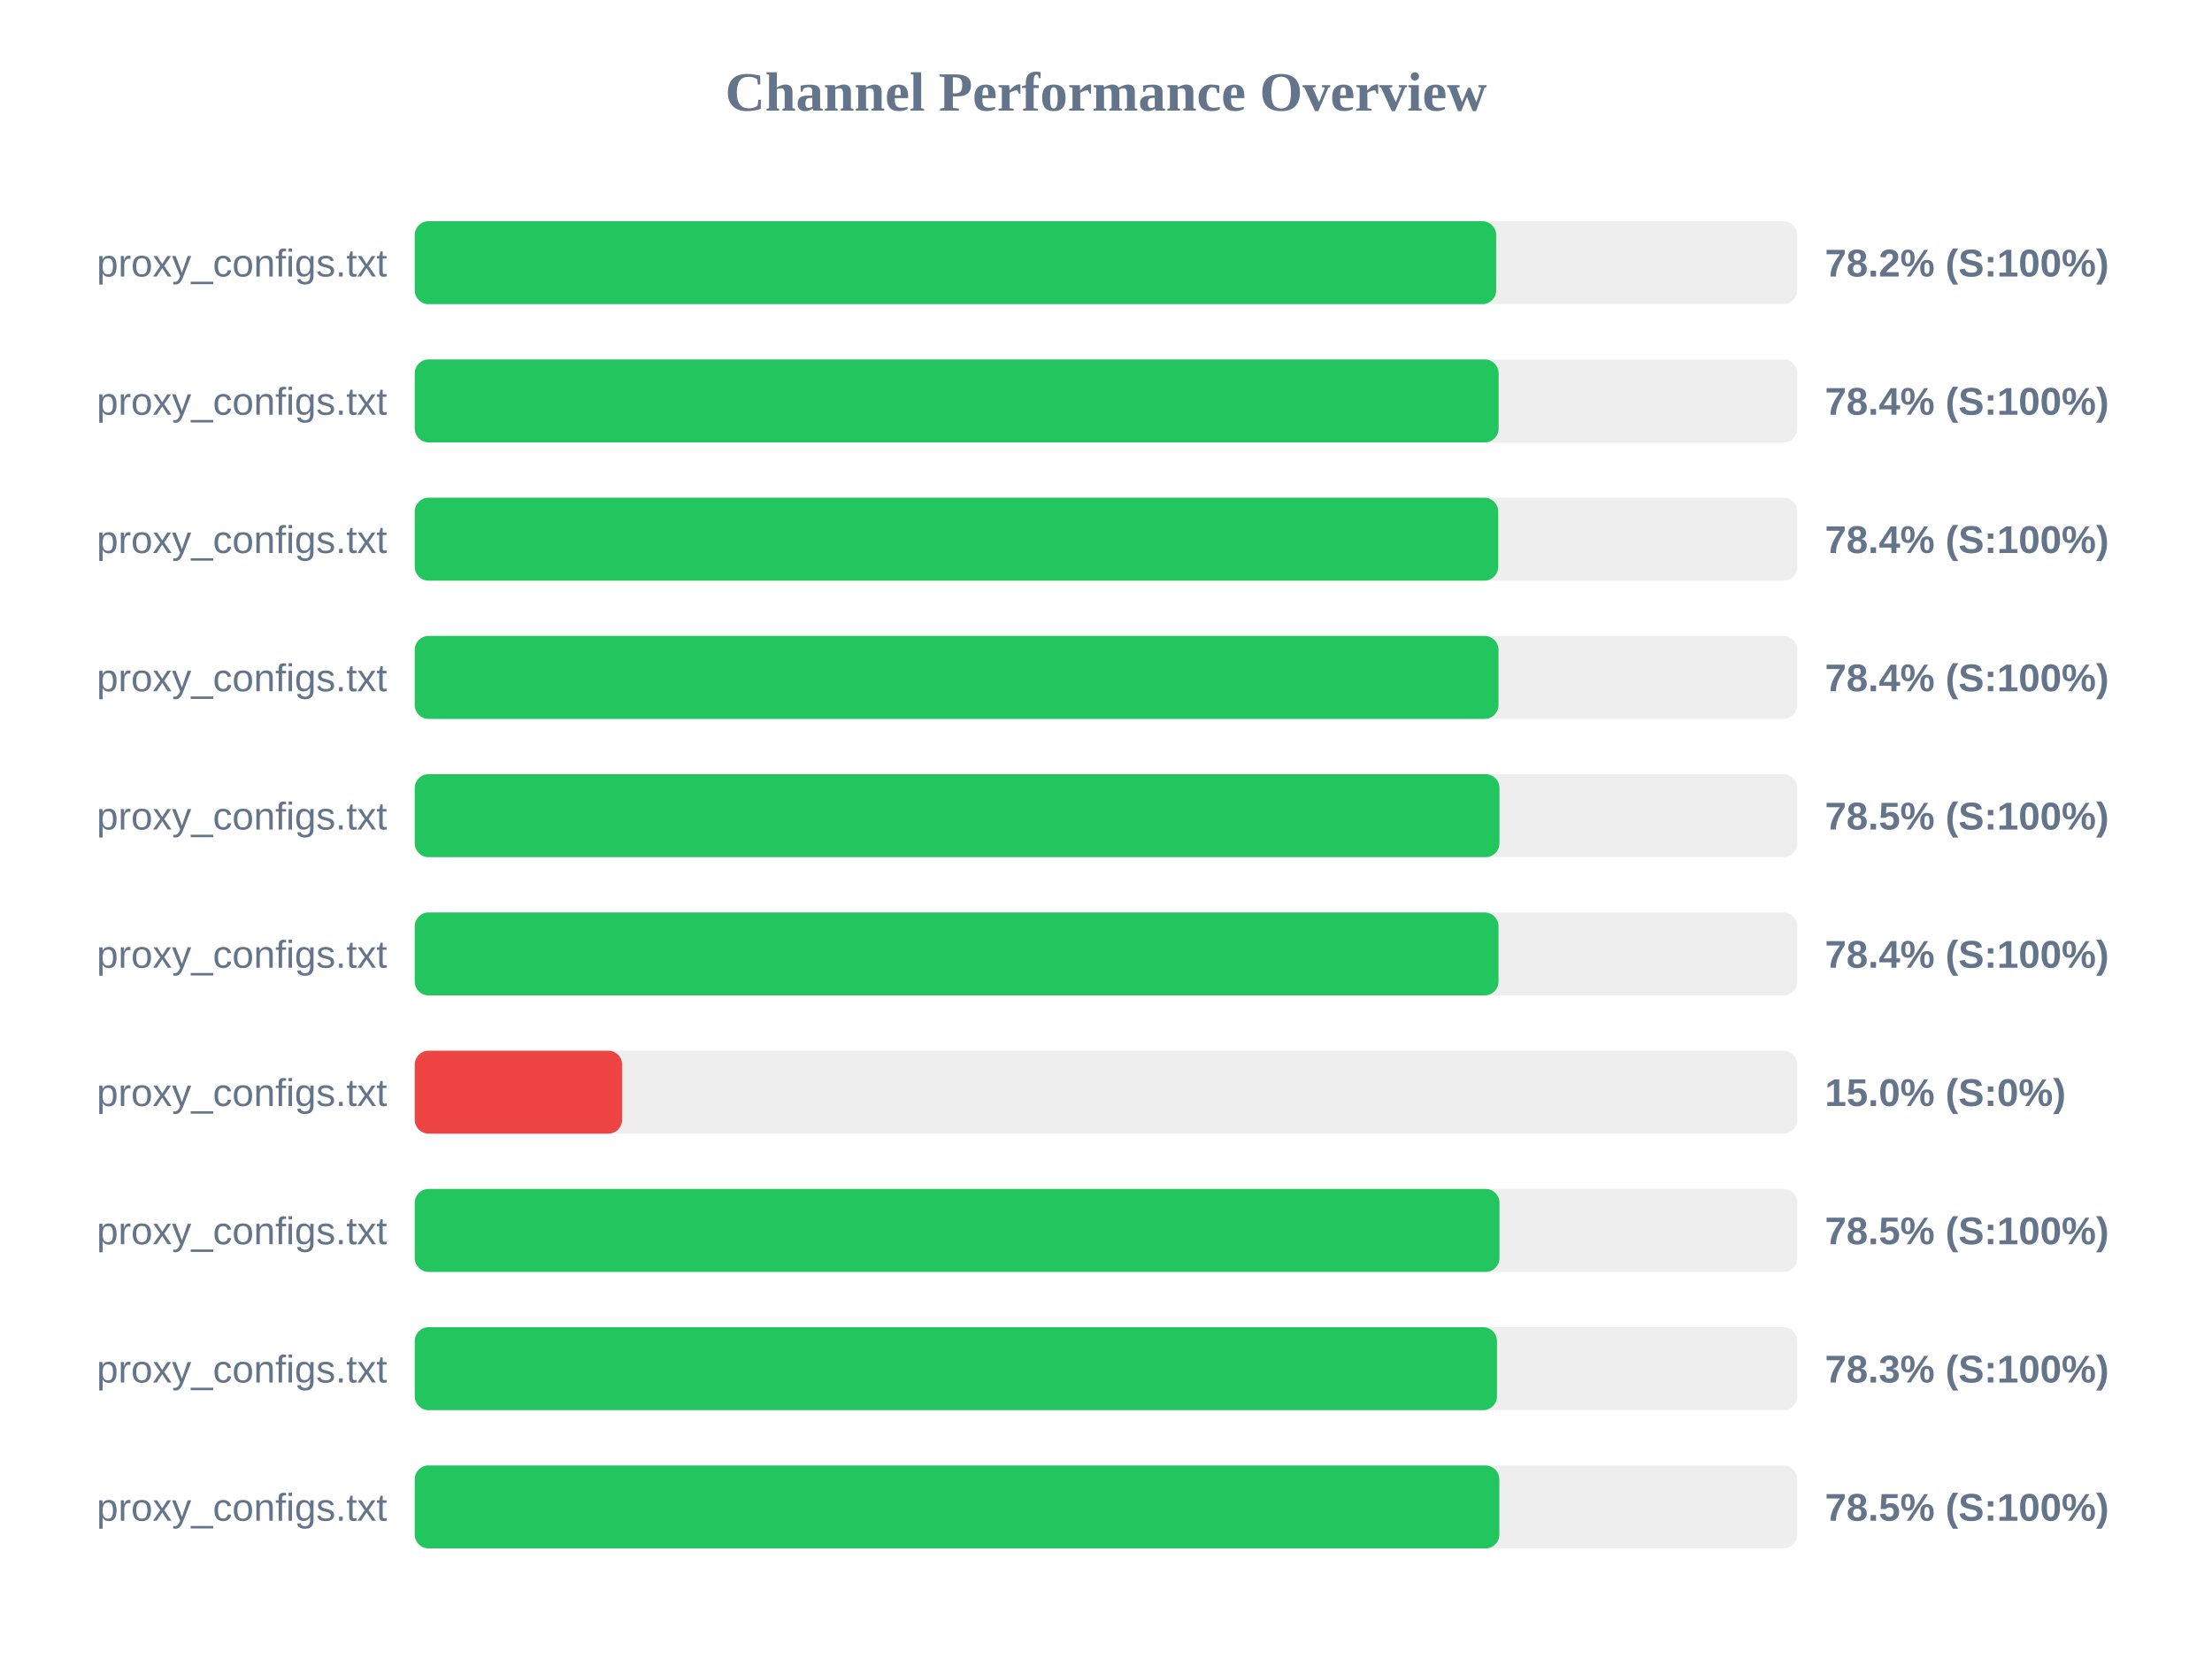
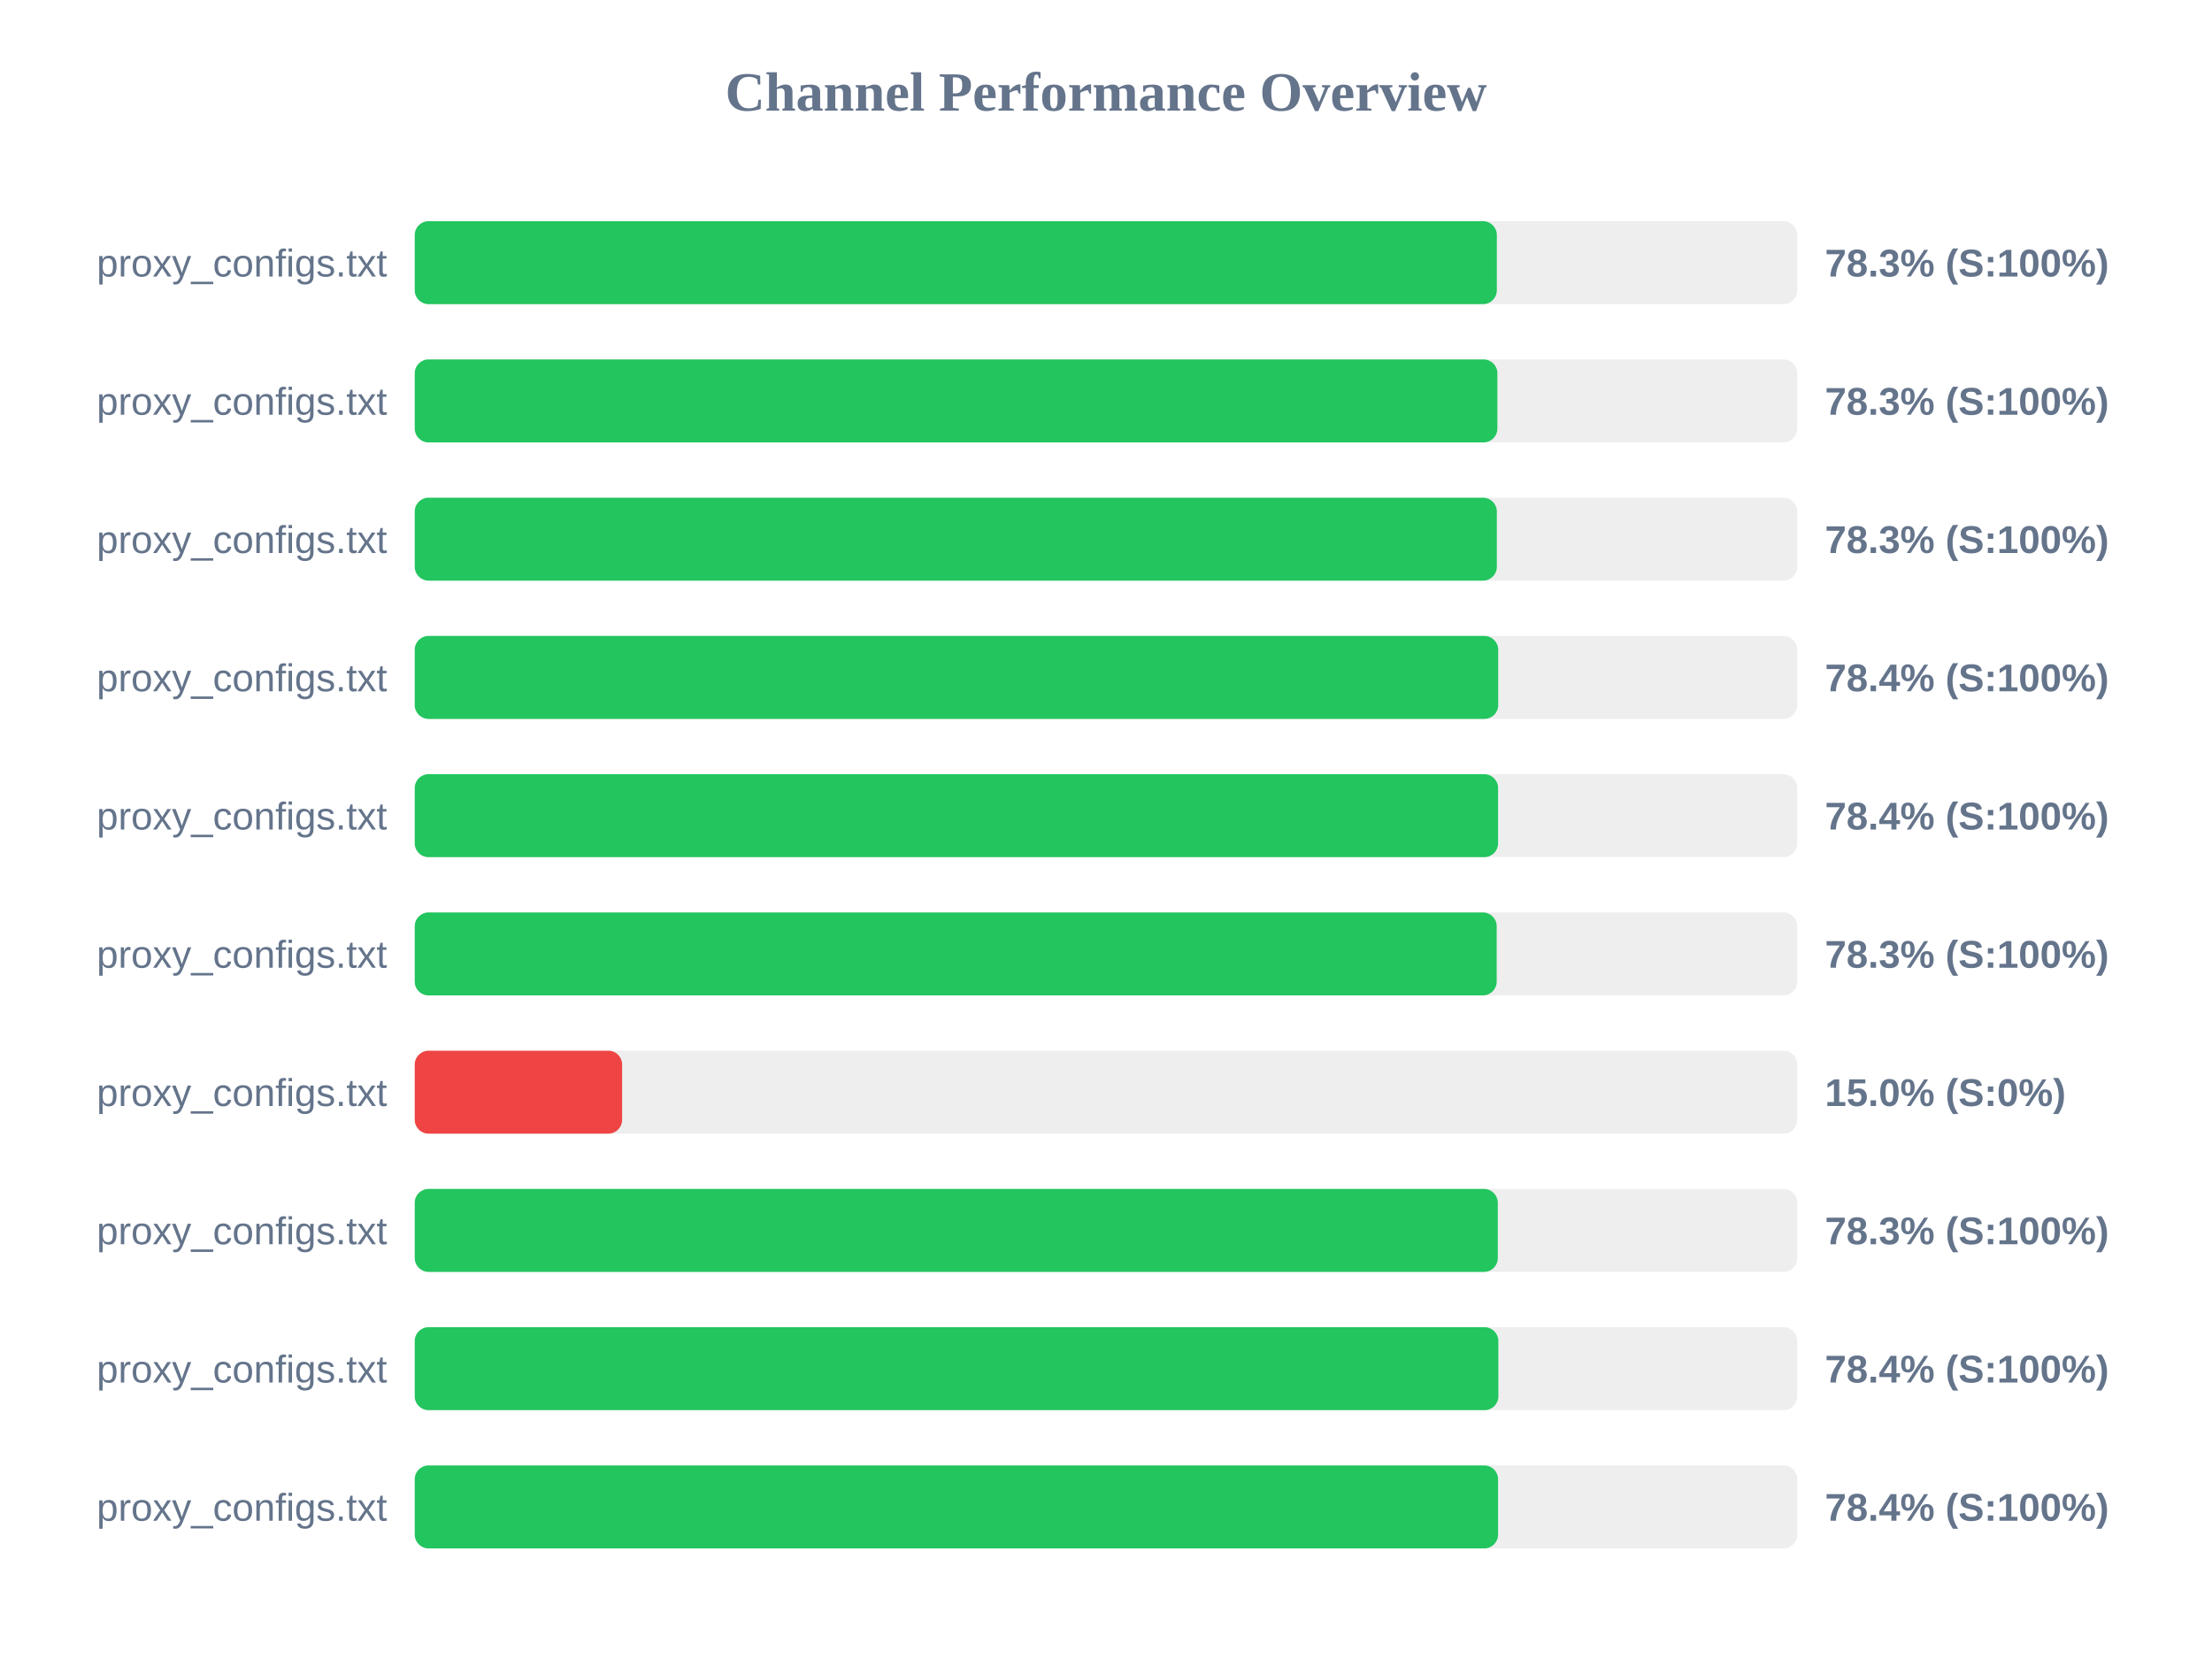
<svg xmlns="http://www.w3.org/2000/svg" width="800" height="600" version="1.1">
  <style>
        .row { font: 14px Arial; fill: #64748b; }
        .score { font: bold 14px Arial; fill: #64748b; }
    </style>
  <text x="400" y="40" text-anchor="middle" font-size="20px" font-weight="bold" fill="#64748b">Channel Performance Overview</text>
  <rect x="150" y="80" width="500" height="30" fill="#eee" rx="5" />
-   <rect x="150" y="80" width="391.1" height="30" fill="#22c55e" rx="5" />
+   <rect x="150" y="80" width="391.35" height="30" fill="#22c55e" rx="5" />
  <text x="140" y="100" text-anchor="end" class="row">proxy_configs.txt</text>
-   <text x="660" y="100" text-anchor="start" class="score">78.2% (S:100%)</text>
+   <text x="660" y="100" text-anchor="start" class="score">78.3% (S:100%)</text>
  <rect x="150" y="130" width="500" height="30" fill="#eee" rx="5" />
-   <rect x="150" y="130" width="392.0" height="30" fill="#22c55e" rx="5" />
+   <rect x="150" y="130" width="391.55" height="30" fill="#22c55e" rx="5" />
  <text x="140" y="150" text-anchor="end" class="row">proxy_configs.txt</text>
-   <text x="660" y="150" text-anchor="start" class="score">78.4% (S:100%)</text>
+   <text x="660" y="150" text-anchor="start" class="score">78.3% (S:100%)</text>
  <rect x="150" y="180" width="500" height="30" fill="#eee" rx="5" />
-   <rect x="150" y="180" width="391.85" height="30" fill="#22c55e" rx="5" />
+   <rect x="150" y="180" width="391.35" height="30" fill="#22c55e" rx="5" />
  <text x="140" y="200" text-anchor="end" class="row">proxy_configs.txt</text>
-   <text x="660" y="200" text-anchor="start" class="score">78.4% (S:100%)</text>
+   <text x="660" y="200" text-anchor="start" class="score">78.3% (S:100%)</text>
  <rect x="150" y="230" width="500" height="30" fill="#eee" rx="5" />
-   <rect x="150" y="230" width="391.95" height="30" fill="#22c55e" rx="5" />
+   <rect x="150" y="230" width="391.85" height="30" fill="#22c55e" rx="5" />
  <text x="140" y="250" text-anchor="end" class="row">proxy_configs.txt</text>
  <text x="660" y="250" text-anchor="start" class="score">78.4% (S:100%)</text>
  <rect x="150" y="280" width="500" height="30" fill="#eee" rx="5" />
-   <rect x="150" y="280" width="392.3" height="30" fill="#22c55e" rx="5" />
+   <rect x="150" y="280" width="391.8" height="30" fill="#22c55e" rx="5" />
  <text x="140" y="300" text-anchor="end" class="row">proxy_configs.txt</text>
-   <text x="660" y="300" text-anchor="start" class="score">78.5% (S:100%)</text>
+   <text x="660" y="300" text-anchor="start" class="score">78.4% (S:100%)</text>
  <rect x="150" y="330" width="500" height="30" fill="#eee" rx="5" />
-   <rect x="150" y="330" width="391.95" height="30" fill="#22c55e" rx="5" />
+   <rect x="150" y="330" width="391.3" height="30" fill="#22c55e" rx="5" />
  <text x="140" y="350" text-anchor="end" class="row">proxy_configs.txt</text>
-   <text x="660" y="350" text-anchor="start" class="score">78.4% (S:100%)</text>
+   <text x="660" y="350" text-anchor="start" class="score">78.3% (S:100%)</text>
  <rect x="150" y="380" width="500" height="30" fill="#eee" rx="5" />
  <rect x="150" y="380" width="75.0" height="30" fill="#ef4444" rx="5" />
  <text x="140" y="400" text-anchor="end" class="row">proxy_configs.txt</text>
  <text x="660" y="400" text-anchor="start" class="score">15.0% (S:0%)</text>
  <rect x="150" y="430" width="500" height="30" fill="#eee" rx="5" />
-   <rect x="150" y="430" width="392.3" height="30" fill="#22c55e" rx="5" />
+   <rect x="150" y="430" width="391.7" height="30" fill="#22c55e" rx="5" />
  <text x="140" y="450" text-anchor="end" class="row">proxy_configs.txt</text>
-   <text x="660" y="450" text-anchor="start" class="score">78.5% (S:100%)</text>
+   <text x="660" y="450" text-anchor="start" class="score">78.3% (S:100%)</text>
  <rect x="150" y="480" width="500" height="30" fill="#eee" rx="5" />
-   <rect x="150" y="480" width="391.4" height="30" fill="#22c55e" rx="5" />
+   <rect x="150" y="480" width="391.9" height="30" fill="#22c55e" rx="5" />
  <text x="140" y="500" text-anchor="end" class="row">proxy_configs.txt</text>
-   <text x="660" y="500" text-anchor="start" class="score">78.3% (S:100%)</text>
+   <text x="660" y="500" text-anchor="start" class="score">78.4% (S:100%)</text>
  <rect x="150" y="530" width="500" height="30" fill="#eee" rx="5" />
-   <rect x="150" y="530" width="392.25" height="30" fill="#22c55e" rx="5" />
+   <rect x="150" y="530" width="391.8" height="30" fill="#22c55e" rx="5" />
  <text x="140" y="550" text-anchor="end" class="row">proxy_configs.txt</text>
-   <text x="660" y="550" text-anchor="start" class="score">78.5% (S:100%)</text>
+   <text x="660" y="550" text-anchor="start" class="score">78.4% (S:100%)</text>
</svg>
